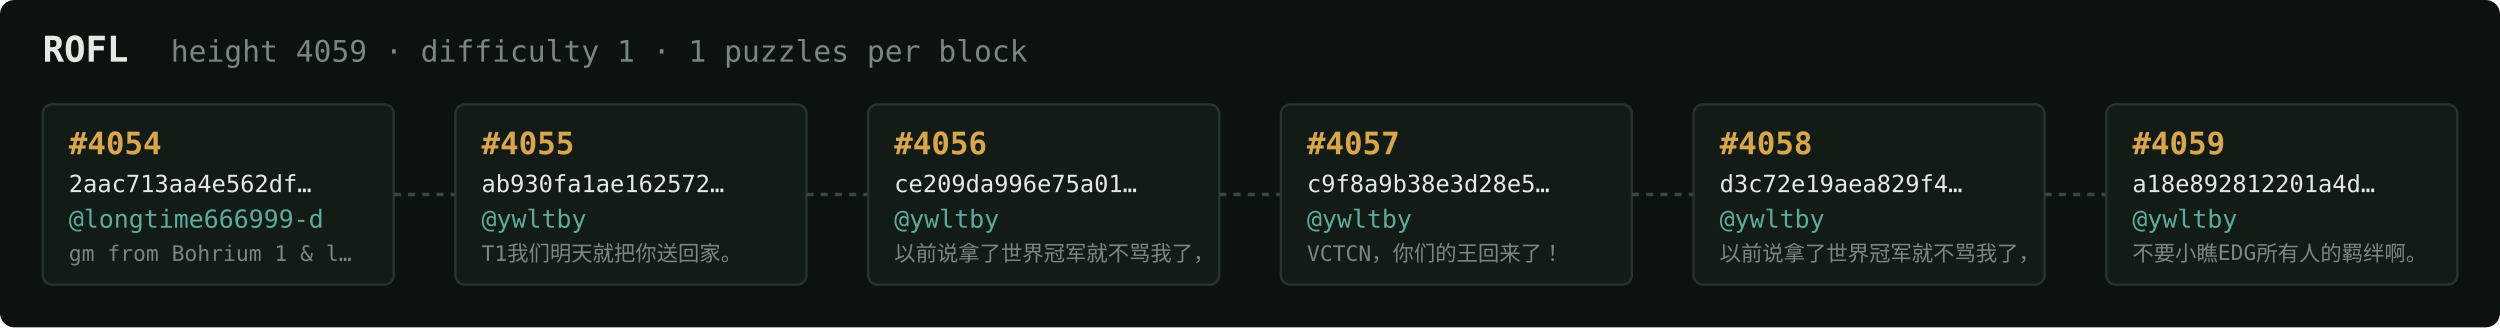
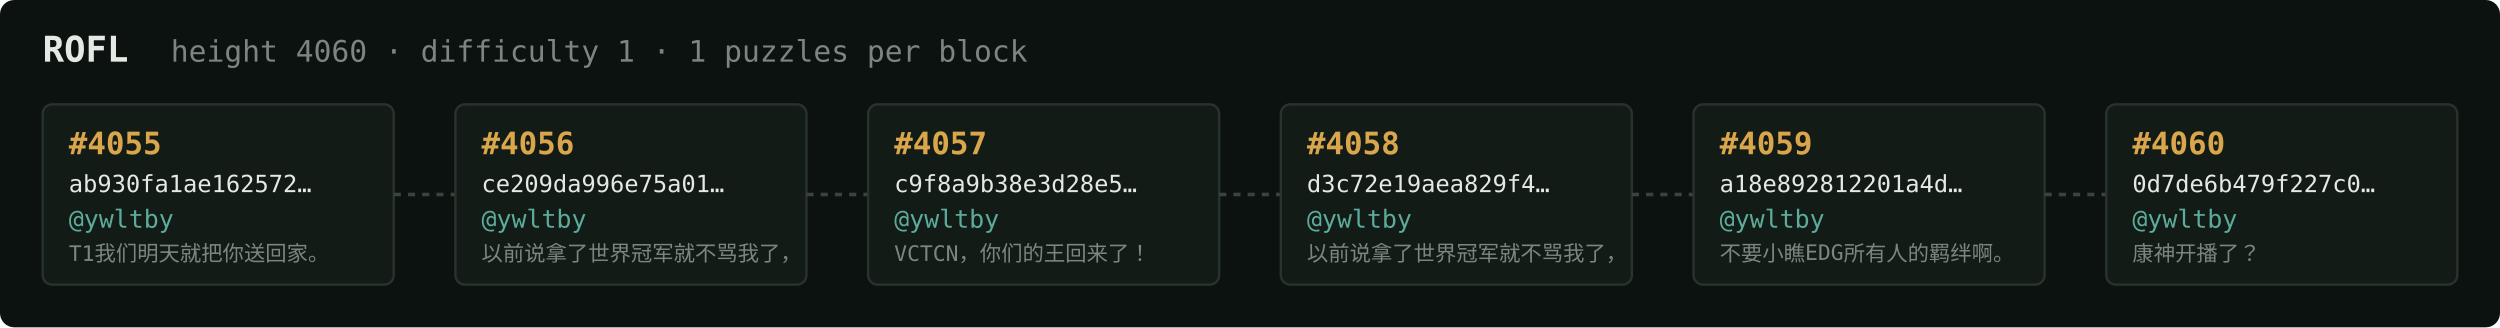
<svg xmlns="http://www.w3.org/2000/svg" width="1054" height="138" viewBox="0 0 1054 138" font-family="ui-monospace,SFMono-Regular,Menlo,monospace">
  <rect fill="#0c1210" width="1054" height="138" rx="6" />
  <text x="18" y="26" fill="#e5e9e3" font-size="15" font-weight="700">ROFL</text>
-   <text x="72" y="26" fill="#7a867f" font-size="12.5">height 4059 · difficulty 1 · 1 puzzles per block</text>
+   <text x="72" y="26" fill="#7a867f" font-size="12.5">height 4060 · difficulty 1 · 1 puzzles per block</text>
  <rect x="18" y="44" width="148" height="76" rx="4" fill="#131b17" stroke="#28332e" stroke-width="1" />
-   <text x="29" y="65" fill="#d9a64c" font-size="13" font-weight="700">#4054</text>
-   <text x="29" y="81" fill="#e5e9e3" font-size="10">2aac713aa4e562df…</text>
-   <text x="29" y="96" fill="#5cab9b" font-size="10.5">@longtime666999-d</text>
-   <text x="29" y="110" fill="#7a867f" font-size="9">gm from Bohrium 1 &amp; l…</text>
+   <text x="29" y="65" fill="#d9a64c" font-size="13" font-weight="700">#4055</text>
+   <text x="29" y="81" fill="#e5e9e3" font-size="10">ab930fa1ae162572…</text>
+   <text x="29" y="96" fill="#5cab9b" font-size="10.5">@ywltby</text>
+   <text x="29" y="110" fill="#7a867f" font-size="9">T1我们明天就把你送回家。</text>
  <line x1="166" y1="82.0" x2="192" y2="82.0" stroke="#38443e" stroke-width="1.5" stroke-dasharray="3 3" />
  <rect x="192" y="44" width="148" height="76" rx="4" fill="#131b17" stroke="#28332e" stroke-width="1" />
-   <text x="203" y="65" fill="#d9a64c" font-size="13" font-weight="700">#4055</text>
-   <text x="203" y="81" fill="#e5e9e3" font-size="10">ab930fa1ae162572…</text>
+   <text x="203" y="65" fill="#d9a64c" font-size="13" font-weight="700">#4056</text>
+   <text x="203" y="81" fill="#e5e9e3" font-size="10">ce209da996e75a01…</text>
  <text x="203" y="96" fill="#5cab9b" font-size="10.5">@ywltby</text>
-   <text x="203" y="110" fill="#7a867f" font-size="9">T1我们明天就把你送回家。</text>
+   <text x="203" y="110" fill="#7a867f" font-size="9">以前说拿了世界冠军就不骂我了，</text>
  <line x1="340" y1="82.0" x2="366" y2="82.0" stroke="#38443e" stroke-width="1.5" stroke-dasharray="3 3" />
  <rect x="366" y="44" width="148" height="76" rx="4" fill="#131b17" stroke="#28332e" stroke-width="1" />
-   <text x="377" y="65" fill="#d9a64c" font-size="13" font-weight="700">#4056</text>
-   <text x="377" y="81" fill="#e5e9e3" font-size="10">ce209da996e75a01…</text>
+   <text x="377" y="65" fill="#d9a64c" font-size="13" font-weight="700">#4057</text>
+   <text x="377" y="81" fill="#e5e9e3" font-size="10">c9f8a9b38e3d28e5…</text>
  <text x="377" y="96" fill="#5cab9b" font-size="10.5">@ywltby</text>
-   <text x="377" y="110" fill="#7a867f" font-size="9">以前说拿了世界冠军就不骂我了，</text>
+   <text x="377" y="110" fill="#7a867f" font-size="9">VCTCN，你们的王回来了！</text>
  <line x1="514" y1="82.0" x2="540" y2="82.0" stroke="#38443e" stroke-width="1.5" stroke-dasharray="3 3" />
  <rect x="540" y="44" width="148" height="76" rx="4" fill="#131b17" stroke="#28332e" stroke-width="1" />
-   <text x="551" y="65" fill="#d9a64c" font-size="13" font-weight="700">#4057</text>
-   <text x="551" y="81" fill="#e5e9e3" font-size="10">c9f8a9b38e3d28e5…</text>
+   <text x="551" y="65" fill="#d9a64c" font-size="13" font-weight="700">#4058</text>
+   <text x="551" y="81" fill="#e5e9e3" font-size="10">d3c72e19aea829f4…</text>
  <text x="551" y="96" fill="#5cab9b" font-size="10.5">@ywltby</text>
-   <text x="551" y="110" fill="#7a867f" font-size="9">VCTCN，你们的王回来了！</text>
+   <text x="551" y="110" fill="#7a867f" font-size="9">以前说拿了世界冠军就不骂我了，</text>
  <line x1="688" y1="82.0" x2="714" y2="82.0" stroke="#38443e" stroke-width="1.5" stroke-dasharray="3 3" />
  <rect x="714" y="44" width="148" height="76" rx="4" fill="#131b17" stroke="#28332e" stroke-width="1" />
-   <text x="725" y="65" fill="#d9a64c" font-size="13" font-weight="700">#4058</text>
-   <text x="725" y="81" fill="#e5e9e3" font-size="10">d3c72e19aea829f4…</text>
+   <text x="725" y="65" fill="#d9a64c" font-size="13" font-weight="700">#4059</text>
+   <text x="725" y="81" fill="#e5e9e3" font-size="10">a18e892812201a4d…</text>
  <text x="725" y="96" fill="#5cab9b" font-size="10.5">@ywltby</text>
-   <text x="725" y="110" fill="#7a867f" font-size="9">以前说拿了世界冠军就不骂我了，</text>
+   <text x="725" y="110" fill="#7a867f" font-size="9">不要小瞧EDG所有人的羁绊啊。</text>
  <line x1="862" y1="82.0" x2="888" y2="82.0" stroke="#38443e" stroke-width="1.5" stroke-dasharray="3 3" />
  <rect x="888" y="44" width="148" height="76" rx="4" fill="#131b17" stroke="#28332e" stroke-width="1" />
-   <text x="899" y="65" fill="#d9a64c" font-size="13" font-weight="700">#4059</text>
-   <text x="899" y="81" fill="#e5e9e3" font-size="10">a18e892812201a4d…</text>
+   <text x="899" y="65" fill="#d9a64c" font-size="13" font-weight="700">#4060</text>
+   <text x="899" y="81" fill="#e5e9e3" font-size="10">0d7de6b479f227c0…</text>
  <text x="899" y="96" fill="#5cab9b" font-size="10.5">@ywltby</text>
-   <text x="899" y="110" fill="#7a867f" font-size="9">不要小瞧EDG所有人的羁绊啊。</text>
+   <text x="899" y="110" fill="#7a867f" font-size="9">康神开播了？</text>
</svg>
